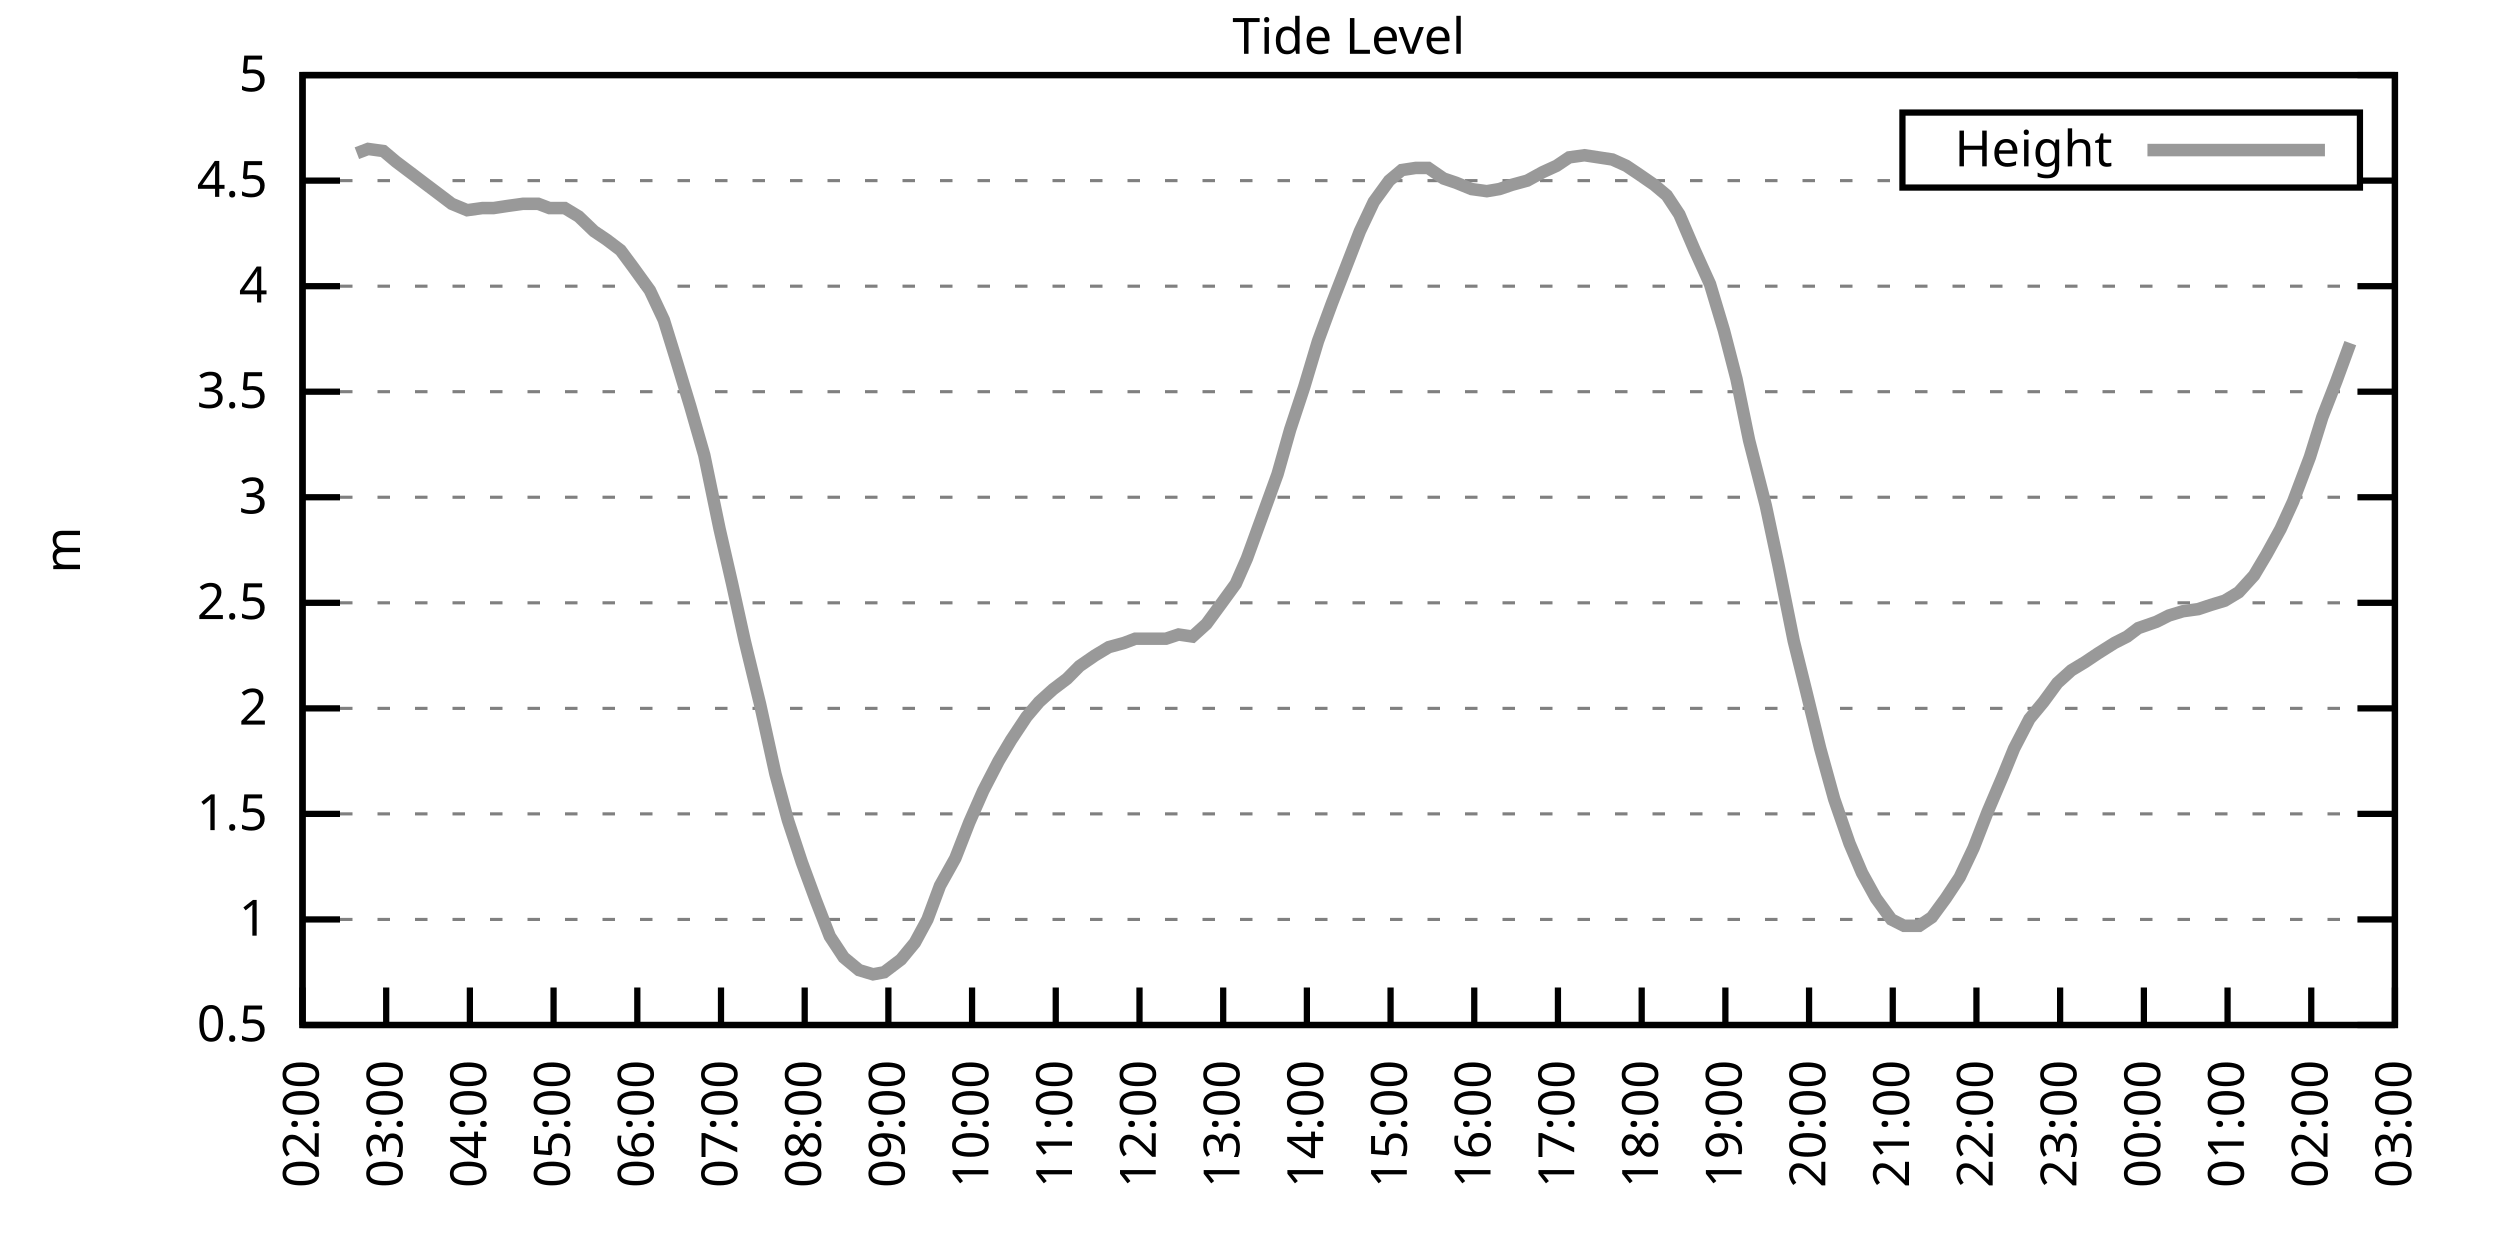
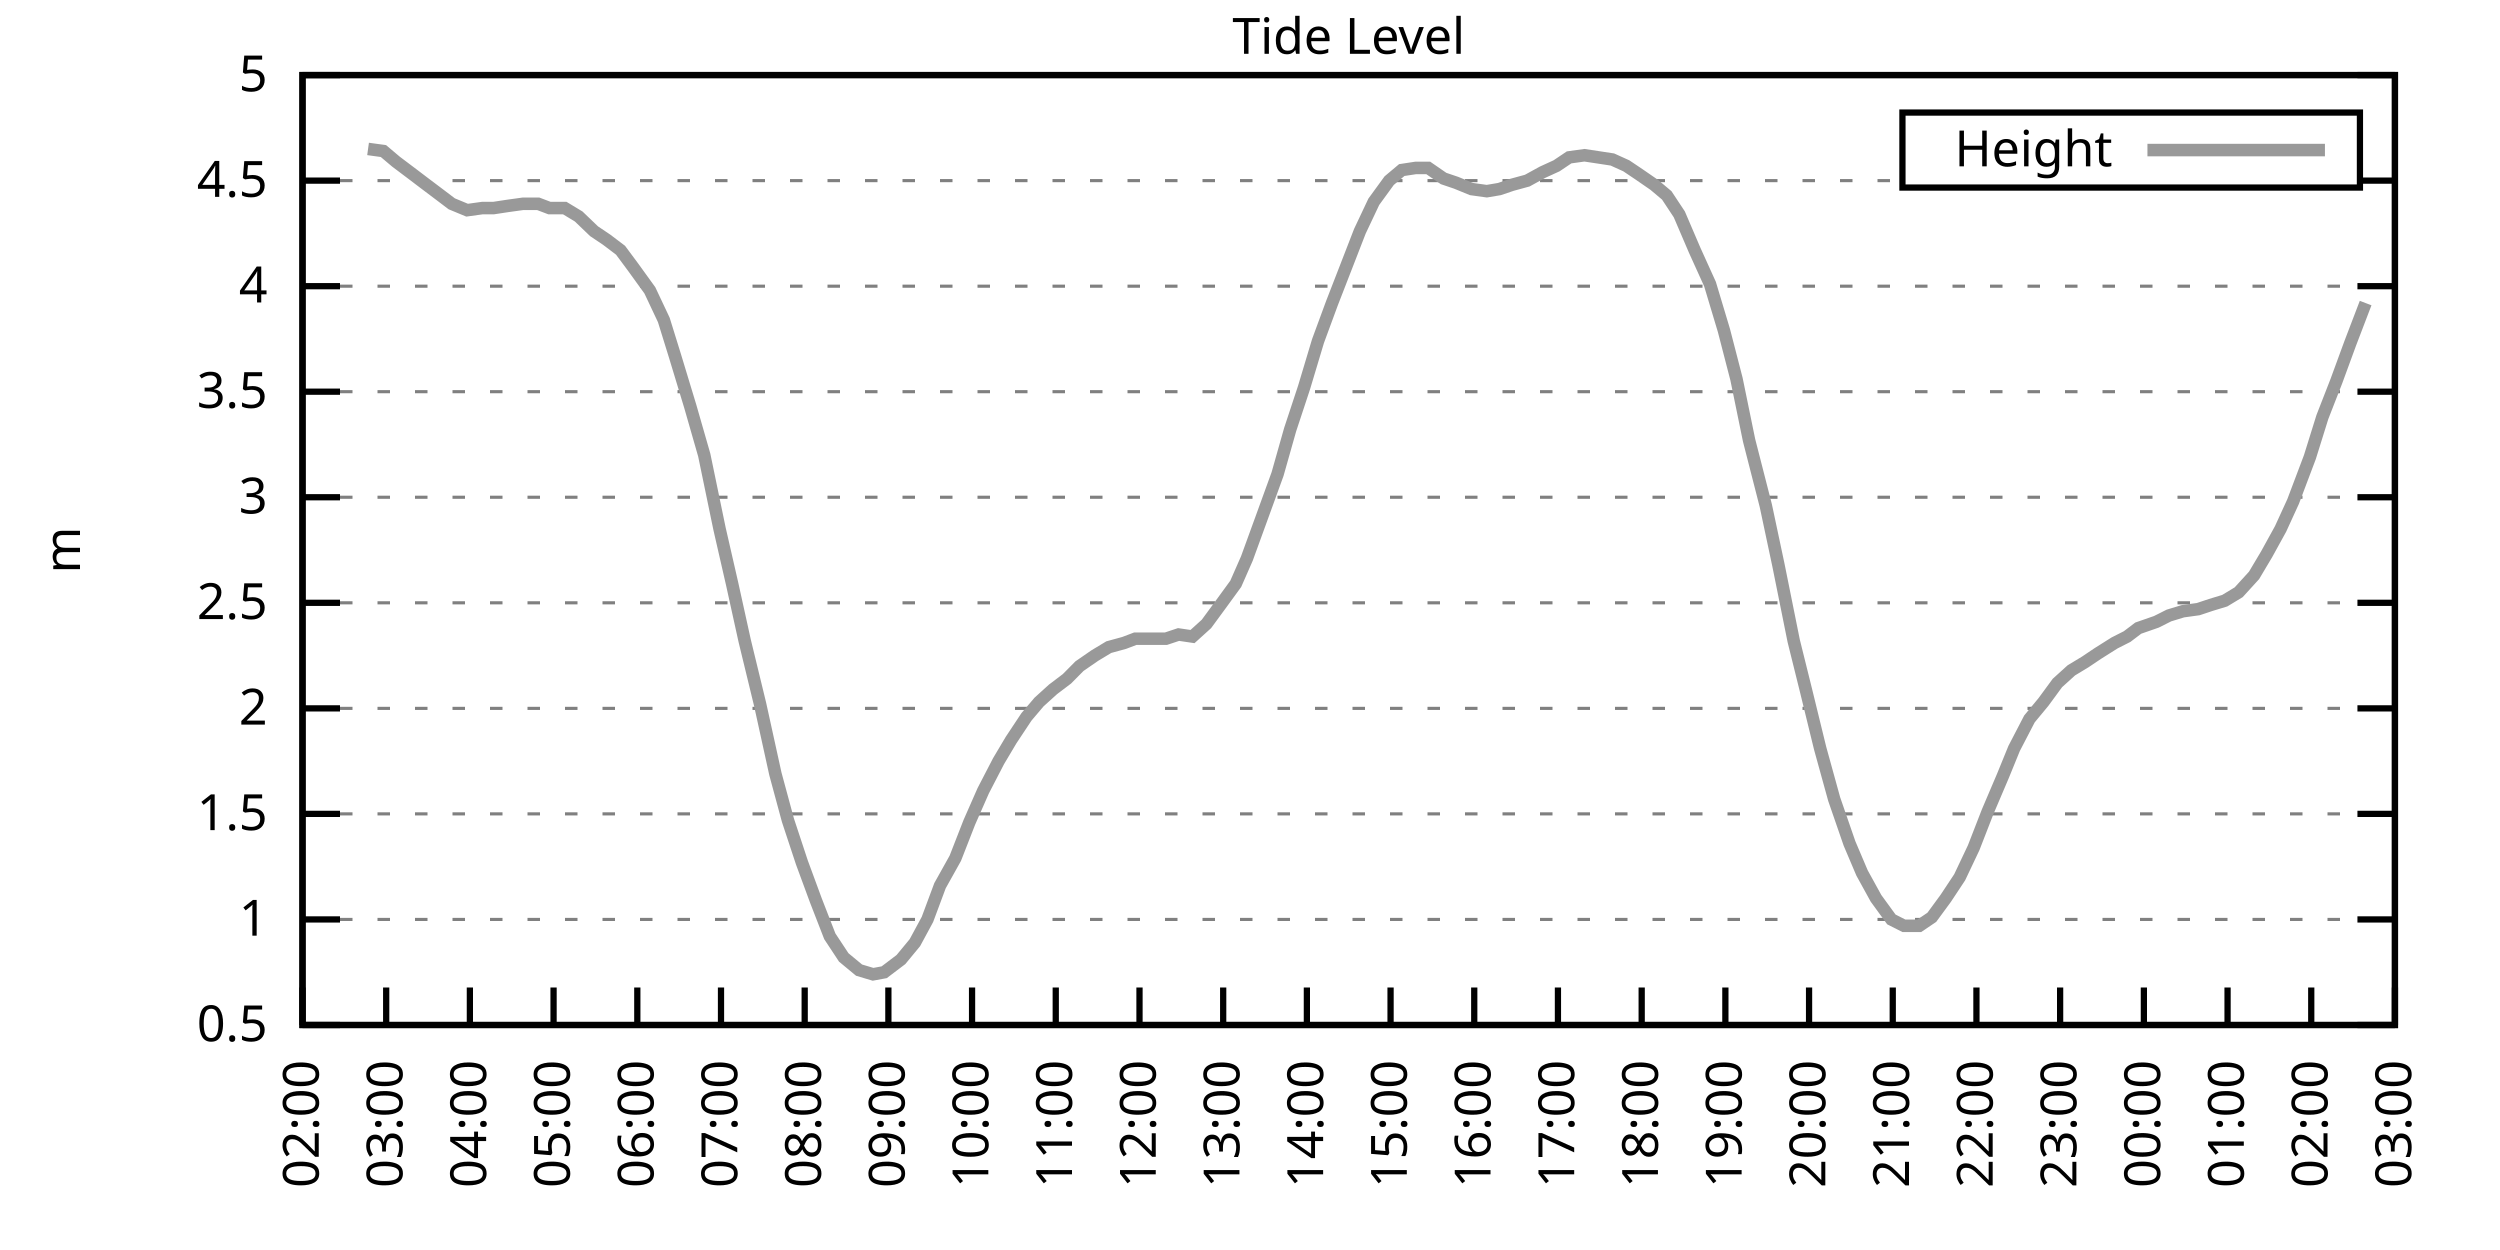
<svg xmlns="http://www.w3.org/2000/svg" xmlns:xlink="http://www.w3.org/1999/xlink" width="400" height="200" viewBox="0 0 400 200">
  <g id="gnuplot_canvas">
    <rect x="0" y="0" width="400" height="200" fill="none" />
    <defs>
      <circle id="gpDot" r="0.5" stroke-width="0.5" stroke="currentColor" />
      <path id="gpPt0" stroke-width="0.333" stroke="currentColor" d="M-1,0 h2 M0,-1 v2" />
      <path id="gpPt1" stroke-width="0.333" stroke="currentColor" d="M-1,-1 L1,1 M1,-1 L-1,1" />
      <path id="gpPt2" stroke-width="0.333" stroke="currentColor" d="M-1,0 L1,0 M0,-1 L0,1 M-1,-1 L1,1 M-1,1 L1,-1" />
      <rect id="gpPt3" stroke-width="0.333" stroke="currentColor" x="-1" y="-1" width="2" height="2" />
      <rect id="gpPt4" stroke-width="0.333" stroke="currentColor" fill="currentColor" x="-1" y="-1" width="2" height="2" />
      <circle id="gpPt5" stroke-width="0.333" stroke="currentColor" cx="0" cy="0" r="1" />
      <use xlink:href="#gpPt5" id="gpPt6" fill="currentColor" stroke="none" />
      <path id="gpPt7" stroke-width="0.333" stroke="currentColor" d="M0,-1.33 L-1.33,0.67 L1.33,0.67 z" />
      <use xlink:href="#gpPt7" id="gpPt8" fill="currentColor" stroke="none" />
      <use xlink:href="#gpPt7" id="gpPt9" stroke="currentColor" transform="rotate(180)" />
      <use xlink:href="#gpPt9" id="gpPt10" fill="currentColor" stroke="none" />
      <use xlink:href="#gpPt3" id="gpPt11" stroke="currentColor" transform="rotate(45)" />
      <use xlink:href="#gpPt11" id="gpPt12" fill="currentColor" stroke="none" />
      <path id="gpPt13" stroke-width="0.333" stroke="currentColor" d="M0,1.330 L1.265,0.411 L0.782,-1.067 L-0.782,-1.076 L-1.265,0.411 z" />
      <use xlink:href="#gpPt13" id="gpPt14" fill="currentColor" stroke="none" />
      <filter id="textbox" filterUnits="objectBoundingBox" x="0" y="0" height="1" width="1">
        <feFlood flood-color="white" flood-opacity="1" result="bgnd" />
        <feComposite in="SourceGraphic" in2="bgnd" operator="atop" />
      </filter>
      <filter id="greybox" filterUnits="objectBoundingBox" x="0" y="0" height="1" width="1">
        <feFlood flood-color="lightgrey" flood-opacity="1" result="grey" />
        <feComposite in="SourceGraphic" in2="grey" operator="atop" />
      </filter>
    </defs>
    <g fill="none" color="white" stroke="currentColor" stroke-width="1.00" stroke-linecap="butt" stroke-linejoin="miter">
</g>
    <g fill="none" color="black" stroke="currentColor" stroke-width="1.00" stroke-linecap="butt" stroke-linejoin="miter">
      <g stroke="none" shape-rendering="crispEdges">
        <polygon fill="rgb(255, 255, 255)" points="48.40,164.00 383.18,164.00 383.18,12.02 48.40,12.02 " />
      </g>
    </g>
    <g fill="none" color="black" stroke="currentColor" stroke-width="1.00" stroke-linecap="butt" stroke-linejoin="miter">
</g>
    <g fill="none" color="black" stroke="black" stroke-width="0.50" stroke-linecap="butt" stroke-linejoin="miter">
</g>
    <g fill="none" color="gray" stroke="currentColor" stroke-width="0.50" stroke-linecap="butt" stroke-linejoin="miter">
      <path stroke="gray" stroke-dasharray="2,4" class="gridline" d="M48.40,164.00 L383.19,164.00  " />
    </g>
    <g fill="none" color="gray" stroke="gray" stroke-width="1.00" stroke-linecap="butt" stroke-linejoin="miter">
</g>
    <g fill="none" color="black" stroke="currentColor" stroke-width="1.00" stroke-linecap="butt" stroke-linejoin="miter">
      <path stroke="black" d="M48.40,164.00 L54.40,164.00 M383.19,164.00 L377.19,164.00  " />
      <g transform="translate(42.80,166.60)" stroke="none" fill="black" font-family="Sans" font-size="8.00" text-anchor="end">
        <text>
          <tspan font-family="Sans"> 0.5</tspan>
        </text>
      </g>
    </g>
    <g fill="none" color="black" stroke="currentColor" stroke-width="1.00" stroke-linecap="butt" stroke-linejoin="miter">
</g>
    <g fill="none" color="black" stroke="black" stroke-width="0.50" stroke-linecap="butt" stroke-linejoin="miter">
</g>
    <g fill="none" color="gray" stroke="currentColor" stroke-width="0.50" stroke-linecap="butt" stroke-linejoin="miter">
      <path stroke="gray" stroke-dasharray="2,4" class="gridline" d="M48.40,147.11 L383.19,147.11  " />
    </g>
    <g fill="none" color="gray" stroke="gray" stroke-width="1.00" stroke-linecap="butt" stroke-linejoin="miter">
</g>
    <g fill="none" color="black" stroke="currentColor" stroke-width="1.00" stroke-linecap="butt" stroke-linejoin="miter">
      <path stroke="black" d="M48.40,147.11 L54.40,147.11 M383.19,147.11 L377.19,147.11  " />
      <g transform="translate(42.80,149.71)" stroke="none" fill="black" font-family="Sans" font-size="8.00" text-anchor="end">
        <text>
          <tspan font-family="Sans"> 1</tspan>
        </text>
      </g>
    </g>
    <g fill="none" color="black" stroke="currentColor" stroke-width="1.00" stroke-linecap="butt" stroke-linejoin="miter">
</g>
    <g fill="none" color="black" stroke="black" stroke-width="0.50" stroke-linecap="butt" stroke-linejoin="miter">
</g>
    <g fill="none" color="gray" stroke="currentColor" stroke-width="0.50" stroke-linecap="butt" stroke-linejoin="miter">
      <path stroke="gray" stroke-dasharray="2,4" class="gridline" d="M48.40,130.22 L383.19,130.22  " />
    </g>
    <g fill="none" color="gray" stroke="gray" stroke-width="1.00" stroke-linecap="butt" stroke-linejoin="miter">
</g>
    <g fill="none" color="black" stroke="currentColor" stroke-width="1.00" stroke-linecap="butt" stroke-linejoin="miter">
      <path stroke="black" d="M48.40,130.22 L54.40,130.22 M383.19,130.22 L377.19,130.22  " />
      <g transform="translate(42.80,132.82)" stroke="none" fill="black" font-family="Sans" font-size="8.00" text-anchor="end">
        <text>
          <tspan font-family="Sans"> 1.5</tspan>
        </text>
      </g>
    </g>
    <g fill="none" color="black" stroke="currentColor" stroke-width="1.00" stroke-linecap="butt" stroke-linejoin="miter">
</g>
    <g fill="none" color="black" stroke="black" stroke-width="0.50" stroke-linecap="butt" stroke-linejoin="miter">
</g>
    <g fill="none" color="gray" stroke="currentColor" stroke-width="0.50" stroke-linecap="butt" stroke-linejoin="miter">
      <path stroke="gray" stroke-dasharray="2,4" class="gridline" d="M48.40,113.34 L383.19,113.34  " />
    </g>
    <g fill="none" color="gray" stroke="gray" stroke-width="1.00" stroke-linecap="butt" stroke-linejoin="miter">
</g>
    <g fill="none" color="black" stroke="currentColor" stroke-width="1.00" stroke-linecap="butt" stroke-linejoin="miter">
      <path stroke="black" d="M48.40,113.34 L54.40,113.34 M383.19,113.34 L377.19,113.34  " />
      <g transform="translate(42.80,115.94)" stroke="none" fill="black" font-family="Sans" font-size="8.00" text-anchor="end">
        <text>
          <tspan font-family="Sans"> 2</tspan>
        </text>
      </g>
    </g>
    <g fill="none" color="black" stroke="currentColor" stroke-width="1.00" stroke-linecap="butt" stroke-linejoin="miter">
</g>
    <g fill="none" color="black" stroke="black" stroke-width="0.50" stroke-linecap="butt" stroke-linejoin="miter">
</g>
    <g fill="none" color="gray" stroke="currentColor" stroke-width="0.50" stroke-linecap="butt" stroke-linejoin="miter">
      <path stroke="gray" stroke-dasharray="2,4" class="gridline" d="M48.40,96.45 L383.19,96.45  " />
    </g>
    <g fill="none" color="gray" stroke="gray" stroke-width="1.00" stroke-linecap="butt" stroke-linejoin="miter">
</g>
    <g fill="none" color="black" stroke="currentColor" stroke-width="1.00" stroke-linecap="butt" stroke-linejoin="miter">
      <path stroke="black" d="M48.40,96.45 L54.40,96.45 M383.19,96.45 L377.19,96.45  " />
      <g transform="translate(42.80,99.05)" stroke="none" fill="black" font-family="Sans" font-size="8.00" text-anchor="end">
        <text>
          <tspan font-family="Sans"> 2.5</tspan>
        </text>
      </g>
    </g>
    <g fill="none" color="black" stroke="currentColor" stroke-width="1.00" stroke-linecap="butt" stroke-linejoin="miter">
</g>
    <g fill="none" color="black" stroke="black" stroke-width="0.50" stroke-linecap="butt" stroke-linejoin="miter">
</g>
    <g fill="none" color="gray" stroke="currentColor" stroke-width="0.50" stroke-linecap="butt" stroke-linejoin="miter">
      <path stroke="gray" stroke-dasharray="2,4" class="gridline" d="M48.40,79.56 L383.19,79.56  " />
    </g>
    <g fill="none" color="gray" stroke="gray" stroke-width="1.00" stroke-linecap="butt" stroke-linejoin="miter">
</g>
    <g fill="none" color="black" stroke="currentColor" stroke-width="1.00" stroke-linecap="butt" stroke-linejoin="miter">
      <path stroke="black" d="M48.40,79.56 L54.40,79.56 M383.19,79.56 L377.19,79.56  " />
      <g transform="translate(42.80,82.16)" stroke="none" fill="black" font-family="Sans" font-size="8.00" text-anchor="end">
        <text>
          <tspan font-family="Sans"> 3</tspan>
        </text>
      </g>
    </g>
    <g fill="none" color="black" stroke="currentColor" stroke-width="1.00" stroke-linecap="butt" stroke-linejoin="miter">
</g>
    <g fill="none" color="black" stroke="black" stroke-width="0.50" stroke-linecap="butt" stroke-linejoin="miter">
</g>
    <g fill="none" color="gray" stroke="currentColor" stroke-width="0.50" stroke-linecap="butt" stroke-linejoin="miter">
      <path stroke="gray" stroke-dasharray="2,4" class="gridline" d="M48.40,62.67 L383.19,62.67  " />
    </g>
    <g fill="none" color="gray" stroke="gray" stroke-width="1.00" stroke-linecap="butt" stroke-linejoin="miter">
</g>
    <g fill="none" color="black" stroke="currentColor" stroke-width="1.00" stroke-linecap="butt" stroke-linejoin="miter">
      <path stroke="black" d="M48.40,62.67 L54.40,62.67 M383.19,62.67 L377.19,62.67  " />
      <g transform="translate(42.80,65.27)" stroke="none" fill="black" font-family="Sans" font-size="8.00" text-anchor="end">
        <text>
          <tspan font-family="Sans"> 3.5</tspan>
        </text>
      </g>
    </g>
    <g fill="none" color="black" stroke="currentColor" stroke-width="1.00" stroke-linecap="butt" stroke-linejoin="miter">
</g>
    <g fill="none" color="black" stroke="black" stroke-width="0.50" stroke-linecap="butt" stroke-linejoin="miter">
</g>
    <g fill="none" color="gray" stroke="currentColor" stroke-width="0.50" stroke-linecap="butt" stroke-linejoin="miter">
      <path stroke="gray" stroke-dasharray="2,4" class="gridline" d="M48.40,45.79 L383.19,45.79  " />
    </g>
    <g fill="none" color="gray" stroke="gray" stroke-width="1.00" stroke-linecap="butt" stroke-linejoin="miter">
</g>
    <g fill="none" color="black" stroke="currentColor" stroke-width="1.00" stroke-linecap="butt" stroke-linejoin="miter">
      <path stroke="black" d="M48.40,45.79 L54.40,45.79 M383.19,45.79 L377.19,45.79  " />
      <g transform="translate(42.80,48.39)" stroke="none" fill="black" font-family="Sans" font-size="8.00" text-anchor="end">
        <text>
          <tspan font-family="Sans"> 4</tspan>
        </text>
      </g>
    </g>
    <g fill="none" color="black" stroke="currentColor" stroke-width="1.00" stroke-linecap="butt" stroke-linejoin="miter">
</g>
    <g fill="none" color="black" stroke="black" stroke-width="0.50" stroke-linecap="butt" stroke-linejoin="miter">
</g>
    <g fill="none" color="gray" stroke="currentColor" stroke-width="0.50" stroke-linecap="butt" stroke-linejoin="miter">
      <path stroke="gray" stroke-dasharray="2,4" class="gridline" d="M48.40,28.90 L304.39,28.90 M377.59,28.90 L383.19,28.90  " />
    </g>
    <g fill="none" color="gray" stroke="gray" stroke-width="1.00" stroke-linecap="butt" stroke-linejoin="miter">
</g>
    <g fill="none" color="black" stroke="currentColor" stroke-width="1.00" stroke-linecap="butt" stroke-linejoin="miter">
      <path stroke="black" d="M48.40,28.90 L54.40,28.90 M383.19,28.90 L377.19,28.90  " />
      <g transform="translate(42.80,31.50)" stroke="none" fill="black" font-family="Sans" font-size="8.00" text-anchor="end">
        <text>
          <tspan font-family="Sans"> 4.5</tspan>
        </text>
      </g>
    </g>
    <g fill="none" color="black" stroke="currentColor" stroke-width="1.00" stroke-linecap="butt" stroke-linejoin="miter">
</g>
    <g fill="none" color="black" stroke="black" stroke-width="0.50" stroke-linecap="butt" stroke-linejoin="miter">
</g>
    <g fill="none" color="gray" stroke="currentColor" stroke-width="0.50" stroke-linecap="butt" stroke-linejoin="miter">
      <path stroke="gray" stroke-dasharray="2,4" class="gridline" d="M48.40,12.01 L383.19,12.01  " />
    </g>
    <g fill="none" color="gray" stroke="gray" stroke-width="1.00" stroke-linecap="butt" stroke-linejoin="miter">
</g>
    <g fill="none" color="black" stroke="currentColor" stroke-width="1.00" stroke-linecap="butt" stroke-linejoin="miter">
      <path stroke="black" d="M48.40,12.01 L54.40,12.01 M383.19,12.01 L377.19,12.01  " />
      <g transform="translate(42.80,14.61)" stroke="none" fill="black" font-family="Sans" font-size="8.00" text-anchor="end">
        <text>
          <tspan font-family="Sans"> 5</tspan>
        </text>
      </g>
    </g>
    <g fill="none" color="black" stroke="currentColor" stroke-width="1.00" stroke-linecap="butt" stroke-linejoin="miter">
      <path stroke="black" d="M48.40,164.00 L48.40,158.00  " />
      <g transform="translate(51.00,169.60) rotate(270.00)" stroke="none" fill="black" font-family="Sans" font-size="8.00" text-anchor="end">
        <text>
          <tspan font-family="Sans">02:00</tspan>
        </text>
      </g>
    </g>
    <g fill="none" color="black" stroke="currentColor" stroke-width="1.00" stroke-linecap="butt" stroke-linejoin="miter">
      <path stroke="black" d="M61.79,164.00 L61.79,158.00  " />
      <g transform="translate(64.39,169.60) rotate(270.00)" stroke="none" fill="black" font-family="Sans" font-size="8.00" text-anchor="end">
        <text>
          <tspan font-family="Sans">03:00</tspan>
        </text>
      </g>
    </g>
    <g fill="none" color="black" stroke="currentColor" stroke-width="1.00" stroke-linecap="butt" stroke-linejoin="miter">
      <path stroke="black" d="M75.18,164.00 L75.18,158.00  " />
      <g transform="translate(77.78,169.60) rotate(270.00)" stroke="none" fill="black" font-family="Sans" font-size="8.00" text-anchor="end">
        <text>
          <tspan font-family="Sans">04:00</tspan>
        </text>
      </g>
    </g>
    <g fill="none" color="black" stroke="currentColor" stroke-width="1.00" stroke-linecap="butt" stroke-linejoin="miter">
      <path stroke="black" d="M88.57,164.00 L88.57,158.00  " />
      <g transform="translate(91.17,169.60) rotate(270.00)" stroke="none" fill="black" font-family="Sans" font-size="8.00" text-anchor="end">
        <text>
          <tspan font-family="Sans">05:00</tspan>
        </text>
      </g>
    </g>
    <g fill="none" color="black" stroke="currentColor" stroke-width="1.00" stroke-linecap="butt" stroke-linejoin="miter">
      <path stroke="black" d="M101.97,164.00 L101.97,158.00  " />
      <g transform="translate(104.57,169.60) rotate(270.00)" stroke="none" fill="black" font-family="Sans" font-size="8.00" text-anchor="end">
        <text>
          <tspan font-family="Sans">06:00</tspan>
        </text>
      </g>
    </g>
    <g fill="none" color="black" stroke="currentColor" stroke-width="1.00" stroke-linecap="butt" stroke-linejoin="miter">
      <path stroke="black" d="M115.36,164.00 L115.36,158.00  " />
      <g transform="translate(117.96,169.60) rotate(270.00)" stroke="none" fill="black" font-family="Sans" font-size="8.00" text-anchor="end">
        <text>
          <tspan font-family="Sans">07:00</tspan>
        </text>
      </g>
    </g>
    <g fill="none" color="black" stroke="currentColor" stroke-width="1.00" stroke-linecap="butt" stroke-linejoin="miter">
      <path stroke="black" d="M128.75,164.00 L128.75,158.00  " />
      <g transform="translate(131.35,169.60) rotate(270.00)" stroke="none" fill="black" font-family="Sans" font-size="8.00" text-anchor="end">
        <text>
          <tspan font-family="Sans">08:00</tspan>
        </text>
      </g>
    </g>
    <g fill="none" color="black" stroke="currentColor" stroke-width="1.00" stroke-linecap="butt" stroke-linejoin="miter">
      <path stroke="black" d="M142.14,164.00 L142.14,158.00  " />
      <g transform="translate(144.74,169.60) rotate(270.00)" stroke="none" fill="black" font-family="Sans" font-size="8.00" text-anchor="end">
        <text>
          <tspan font-family="Sans">09:00</tspan>
        </text>
      </g>
    </g>
    <g fill="none" color="black" stroke="currentColor" stroke-width="1.00" stroke-linecap="butt" stroke-linejoin="miter">
      <path stroke="black" d="M155.53,164.00 L155.53,158.00  " />
      <g transform="translate(158.13,169.60) rotate(270.00)" stroke="none" fill="black" font-family="Sans" font-size="8.00" text-anchor="end">
        <text>
          <tspan font-family="Sans">10:00</tspan>
        </text>
      </g>
    </g>
    <g fill="none" color="black" stroke="currentColor" stroke-width="1.00" stroke-linecap="butt" stroke-linejoin="miter">
      <path stroke="black" d="M168.92,164.00 L168.92,158.00  " />
      <g transform="translate(171.52,169.60) rotate(270.00)" stroke="none" fill="black" font-family="Sans" font-size="8.00" text-anchor="end">
        <text>
          <tspan font-family="Sans">11:00</tspan>
        </text>
      </g>
    </g>
    <g fill="none" color="black" stroke="currentColor" stroke-width="1.00" stroke-linecap="butt" stroke-linejoin="miter">
      <path stroke="black" d="M182.32,164.00 L182.32,158.00  " />
      <g transform="translate(184.92,169.60) rotate(270.00)" stroke="none" fill="black" font-family="Sans" font-size="8.00" text-anchor="end">
        <text>
          <tspan font-family="Sans">12:00</tspan>
        </text>
      </g>
    </g>
    <g fill="none" color="black" stroke="currentColor" stroke-width="1.00" stroke-linecap="butt" stroke-linejoin="miter">
      <path stroke="black" d="M195.71,164.00 L195.71,158.00  " />
      <g transform="translate(198.31,169.60) rotate(270.00)" stroke="none" fill="black" font-family="Sans" font-size="8.00" text-anchor="end">
        <text>
          <tspan font-family="Sans">13:00</tspan>
        </text>
      </g>
    </g>
    <g fill="none" color="black" stroke="currentColor" stroke-width="1.00" stroke-linecap="butt" stroke-linejoin="miter">
      <path stroke="black" d="M209.10,164.00 L209.10,158.00  " />
      <g transform="translate(211.70,169.60) rotate(270.00)" stroke="none" fill="black" font-family="Sans" font-size="8.00" text-anchor="end">
        <text>
          <tspan font-family="Sans">14:00</tspan>
        </text>
      </g>
    </g>
    <g fill="none" color="black" stroke="currentColor" stroke-width="1.00" stroke-linecap="butt" stroke-linejoin="miter">
      <path stroke="black" d="M222.49,164.00 L222.49,158.00  " />
      <g transform="translate(225.09,169.60) rotate(270.00)" stroke="none" fill="black" font-family="Sans" font-size="8.00" text-anchor="end">
        <text>
          <tspan font-family="Sans">15:00</tspan>
        </text>
      </g>
    </g>
    <g fill="none" color="black" stroke="currentColor" stroke-width="1.00" stroke-linecap="butt" stroke-linejoin="miter">
      <path stroke="black" d="M235.88,164.00 L235.88,158.00  " />
      <g transform="translate(238.48,169.60) rotate(270.00)" stroke="none" fill="black" font-family="Sans" font-size="8.00" text-anchor="end">
        <text>
          <tspan font-family="Sans">16:00</tspan>
        </text>
      </g>
    </g>
    <g fill="none" color="black" stroke="currentColor" stroke-width="1.00" stroke-linecap="butt" stroke-linejoin="miter">
      <path stroke="black" d="M249.27,164.00 L249.27,158.00  " />
      <g transform="translate(251.87,169.60) rotate(270.00)" stroke="none" fill="black" font-family="Sans" font-size="8.00" text-anchor="end">
        <text>
          <tspan font-family="Sans">17:00</tspan>
        </text>
      </g>
    </g>
    <g fill="none" color="black" stroke="currentColor" stroke-width="1.00" stroke-linecap="butt" stroke-linejoin="miter">
      <path stroke="black" d="M262.67,164.00 L262.67,158.00  " />
      <g transform="translate(265.27,169.60) rotate(270.00)" stroke="none" fill="black" font-family="Sans" font-size="8.00" text-anchor="end">
        <text>
          <tspan font-family="Sans">18:00</tspan>
        </text>
      </g>
    </g>
    <g fill="none" color="black" stroke="currentColor" stroke-width="1.00" stroke-linecap="butt" stroke-linejoin="miter">
      <path stroke="black" d="M276.06,164.00 L276.06,158.00  " />
      <g transform="translate(278.66,169.60) rotate(270.00)" stroke="none" fill="black" font-family="Sans" font-size="8.00" text-anchor="end">
        <text>
          <tspan font-family="Sans">19:00</tspan>
        </text>
      </g>
    </g>
    <g fill="none" color="black" stroke="currentColor" stroke-width="1.00" stroke-linecap="butt" stroke-linejoin="miter">
      <path stroke="black" d="M289.45,164.00 L289.45,158.00  " />
      <g transform="translate(292.05,169.60) rotate(270.00)" stroke="none" fill="black" font-family="Sans" font-size="8.00" text-anchor="end">
        <text>
          <tspan font-family="Sans">20:00</tspan>
        </text>
      </g>
    </g>
    <g fill="none" color="black" stroke="currentColor" stroke-width="1.00" stroke-linecap="butt" stroke-linejoin="miter">
      <path stroke="black" d="M302.84,164.00 L302.84,158.00  " />
      <g transform="translate(305.44,169.60) rotate(270.00)" stroke="none" fill="black" font-family="Sans" font-size="8.00" text-anchor="end">
        <text>
          <tspan font-family="Sans">21:00</tspan>
        </text>
      </g>
    </g>
    <g fill="none" color="black" stroke="currentColor" stroke-width="1.00" stroke-linecap="butt" stroke-linejoin="miter">
      <path stroke="black" d="M316.23,164.00 L316.23,158.00  " />
      <g transform="translate(318.83,169.60) rotate(270.00)" stroke="none" fill="black" font-family="Sans" font-size="8.00" text-anchor="end">
        <text>
          <tspan font-family="Sans">22:00</tspan>
        </text>
      </g>
    </g>
    <g fill="none" color="black" stroke="currentColor" stroke-width="1.00" stroke-linecap="butt" stroke-linejoin="miter">
      <path stroke="black" d="M329.62,164.00 L329.62,158.00  " />
      <g transform="translate(332.22,169.60) rotate(270.00)" stroke="none" fill="black" font-family="Sans" font-size="8.00" text-anchor="end">
        <text>
          <tspan font-family="Sans">23:00</tspan>
        </text>
      </g>
    </g>
    <g fill="none" color="black" stroke="currentColor" stroke-width="1.00" stroke-linecap="butt" stroke-linejoin="miter">
      <path stroke="black" d="M343.02,164.00 L343.02,158.00  " />
      <g transform="translate(345.62,169.60) rotate(270.00)" stroke="none" fill="black" font-family="Sans" font-size="8.00" text-anchor="end">
        <text>
          <tspan font-family="Sans">00:00</tspan>
        </text>
      </g>
    </g>
    <g fill="none" color="black" stroke="currentColor" stroke-width="1.00" stroke-linecap="butt" stroke-linejoin="miter">
      <path stroke="black" d="M356.41,164.00 L356.41,158.00  " />
      <g transform="translate(359.01,169.60) rotate(270.00)" stroke="none" fill="black" font-family="Sans" font-size="8.00" text-anchor="end">
        <text>
          <tspan font-family="Sans">01:00</tspan>
        </text>
      </g>
    </g>
    <g fill="none" color="black" stroke="currentColor" stroke-width="1.00" stroke-linecap="butt" stroke-linejoin="miter">
      <path stroke="black" d="M369.80,164.00 L369.80,158.00  " />
      <g transform="translate(372.40,169.60) rotate(270.00)" stroke="none" fill="black" font-family="Sans" font-size="8.00" text-anchor="end">
        <text>
          <tspan font-family="Sans">02:00</tspan>
        </text>
      </g>
    </g>
    <g fill="none" color="black" stroke="currentColor" stroke-width="1.00" stroke-linecap="butt" stroke-linejoin="miter">
      <path stroke="black" d="M383.19,164.00 L383.19,158.00  " />
      <g transform="translate(385.79,169.60) rotate(270.00)" stroke="none" fill="black" font-family="Sans" font-size="8.00" text-anchor="end">
        <text>
          <tspan font-family="Sans">03:00</tspan>
        </text>
      </g>
    </g>
    <g fill="none" color="black" stroke="currentColor" stroke-width="1.00" stroke-linecap="butt" stroke-linejoin="miter">
</g>
    <g fill="none" color="black" stroke="currentColor" stroke-width="1.00" stroke-linecap="butt" stroke-linejoin="miter">
      <path stroke="black" d="M48.40,12.01 L48.40,164.00 L383.19,164.00 L383.19,12.01 L48.40,12.01 Z  " />
    </g>
    <g fill="none" color="black" stroke="currentColor" stroke-width="1.00" stroke-linecap="butt" stroke-linejoin="miter">
</g>
    <g fill="none" color="black" stroke="currentColor" stroke-width="1.00" stroke-linecap="butt" stroke-linejoin="miter">
      <path stroke="black" d="M304.39,30.01 L304.39,18.01 L377.59,18.01 L377.59,30.01 L304.39,30.01 Z  " />
    </g>
    <g id="Tide_level_plot_1">
      <g fill="none" color="white" stroke="black" stroke-width="2.00" stroke-linecap="butt" stroke-linejoin="miter">
</g>
      <g fill="none" color="black" stroke="currentColor" stroke-width="2.00" stroke-linecap="butt" stroke-linejoin="miter">
        <g transform="translate(337.99,26.61)" stroke="none" fill="black" font-family="Sans" font-size="8.00" text-anchor="end">
          <text>
            <tspan font-family="Sans">Height</tspan>
          </text>
        </g>
      </g>
      <g fill="none" color="black" stroke="currentColor" stroke-width="2.00" stroke-linecap="butt" stroke-linejoin="miter">
-         <path stroke="rgb(153, 153, 153)" d="M343.59,24.01 L371.99,24.01 M57.10,24.51 L58.89,23.83 L61.35,24.17 L63.35,25.86 L66.03,27.88 L67.82,29.24   L70.50,31.26 L72.28,32.61 L74.74,33.63 L77.19,33.29 L78.98,33.29 L81.21,32.95 L83.66,32.61 L86.12,32.61   L87.91,33.29 L90.36,33.29 L92.59,34.64 L95.05,37.00 L97.06,38.35 L99.29,40.04 L101.30,42.75 L103.98,46.46   L106.21,51.19 L107.99,56.93 L110.45,65.04 L112.68,72.81 L115.13,84.63 L117.14,93.41 L119.15,102.53 L121.61,112.66   L124.06,123.81 L126.07,131.24 L128.30,137.99 L130.54,144.07 L132.77,149.81 L135.00,153.19 L137.45,155.22 L139.69,155.89   L141.47,155.56 L144.15,153.53 L146.38,150.83 L148.39,147.11 L150.40,141.71 L152.85,137.32 L155.09,131.58 L157.32,126.51   L159.77,121.78 L161.78,118.40 L164.24,114.69 L166.25,112.32 L168.48,110.30 L170.71,108.61 L172.72,106.58 L175.17,104.89   L177.41,103.54 L179.86,102.87 L181.65,102.19 L184.32,102.19 L186.56,102.19 L188.57,101.52 L190.80,101.85 L193.03,99.83   L195.26,96.79 L197.72,93.41 L199.50,89.36 L201.96,82.60 L204.41,75.85 L206.42,68.75 L208.65,62.00 L210.88,54.57   L213.12,48.49 L215.35,42.75 L217.58,37.00 L219.81,32.28 L222.27,28.90 L224.28,27.21 L226.51,26.87 L228.52,26.87   L230.97,28.56 L232.98,29.24 L235.44,30.25 L237.89,30.59 L239.90,30.25 L241.91,29.57 L244.36,28.90 L246.82,27.55   L249.05,26.53 L251.06,25.18 L253.51,24.84 L255.75,25.18 L257.98,25.52 L260.21,26.53 L262.22,27.88 L264.67,29.57   L266.68,31.26 L268.69,34.30 L271.15,40.04 L273.60,45.45 L275.83,52.88 L277.84,60.65 L279.85,70.44 L282.53,80.91   L284.54,90.37 L286.99,102.53 L289.00,110.63 L291.23,119.75 L293.47,127.86 L295.92,134.95 L297.93,139.68 L300.16,143.73   L302.62,147.11 L304.63,148.13 L307.08,148.13 L309.09,146.77 L311.32,143.73 L313.55,140.36 L315.79,135.63 L318.02,129.89   L320.47,124.14 L322.26,119.75 L324.71,115.03 L326.95,112.32 L329.18,109.28 L331.41,107.26 L333.64,105.91 L335.65,104.56   L338.33,102.87 L340.34,101.85 L342.12,100.50 L345.02,99.49 L347.03,98.48 L349.26,97.80 L351.72,97.46 L353.73,96.79   L355.96,96.11 L358.19,94.76 L360.65,92.06 L362.66,88.68 L364.89,84.63 L366.90,80.24 L369.58,73.14 L371.58,66.73   L373.82,60.98 L376.05,54.90  " />
+         <path stroke="rgb(153, 153, 153)" d="M343.59,24.01 L371.99,24.01 M58.89,23.83 L61.35,24.17 L63.35,25.86 L66.03,27.88 L67.82,29.24 L70.50,31.26   L72.28,32.61 L74.74,33.63 L77.19,33.29 L78.98,33.29 L81.21,32.95 L83.66,32.61 L86.12,32.61 L87.91,33.29   L90.36,33.29 L92.59,34.64 L95.05,37.00 L97.06,38.35 L99.29,40.04 L101.30,42.75 L103.98,46.46 L106.21,51.19   L107.99,56.93 L110.45,65.04 L112.68,72.81 L115.13,84.63 L117.14,93.41 L119.15,102.53 L121.61,112.66 L124.06,123.81   L126.07,131.24 L128.30,137.99 L130.54,144.07 L132.77,149.81 L135.00,153.19 L137.45,155.22 L139.69,155.89 L141.47,155.56   L144.15,153.53 L146.38,150.83 L148.39,147.11 L150.40,141.71 L152.85,137.32 L155.09,131.58 L157.32,126.51 L159.77,121.78   L161.78,118.40 L164.24,114.69 L166.25,112.32 L168.48,110.30 L170.71,108.61 L172.72,106.58 L175.17,104.89 L177.41,103.54   L179.86,102.87 L181.65,102.19 L184.32,102.19 L186.56,102.19 L188.57,101.52 L190.80,101.85 L193.03,99.83 L195.26,96.79   L197.72,93.41 L199.50,89.36 L201.96,82.60 L204.41,75.85 L206.42,68.75 L208.65,62.00 L210.88,54.57 L213.12,48.49   L215.35,42.75 L217.58,37.00 L219.81,32.28 L222.27,28.90 L224.28,27.21 L226.51,26.87 L228.52,26.87 L230.97,28.56   L232.98,29.24 L235.44,30.25 L237.89,30.59 L239.90,30.25 L241.91,29.57 L244.36,28.90 L246.82,27.55 L249.05,26.53   L251.06,25.18 L253.51,24.84 L255.75,25.18 L257.98,25.52 L260.21,26.53 L262.22,27.88 L264.67,29.57 L266.68,31.26   L268.69,34.30 L271.15,40.04 L273.60,45.45 L275.83,52.88 L277.84,60.65 L279.85,70.44 L282.53,80.91 L284.54,90.37   L286.99,102.53 L289.00,110.63 L291.23,119.75 L293.47,127.86 L295.92,134.95 L297.93,139.68 L300.16,143.73 L302.62,147.11   L304.63,148.13 L307.08,148.13 L309.09,146.77 L311.32,143.73 L313.55,140.36 L315.79,135.63 L318.02,129.89 L320.47,124.14   L322.26,119.75 L324.71,115.03 L326.95,112.32 L329.18,109.28 L331.41,107.26 L333.64,105.91 L335.65,104.56 L338.33,102.87   L340.34,101.85 L342.12,100.50 L345.02,99.49 L347.03,98.48 L349.26,97.80 L351.72,97.46 L353.73,96.79 L355.96,96.11   L358.19,94.76 L360.65,92.06 L362.66,88.68 L364.89,84.63 L366.90,80.24 L369.58,73.14 L371.58,66.73 L373.82,60.98   L376.05,54.90 L378.50,48.49  " />
      </g>
    </g>
    <g fill="none" color="black" stroke="currentColor" stroke-width="2.00" stroke-linecap="butt" stroke-linejoin="miter">
</g>
    <g fill="none" color="black" stroke="black" stroke-width="1.00" stroke-linecap="butt" stroke-linejoin="miter">
</g>
    <g fill="none" color="black" stroke="currentColor" stroke-width="1.00" stroke-linecap="butt" stroke-linejoin="miter">
      <path stroke="black" d="M48.40,12.01 L48.40,164.00 L383.19,164.00 L383.19,12.01 L48.40,12.01 Z  " />
      <g transform="translate(12.80,88.01) rotate(270.00)" stroke="none" fill="black" font-family="Sans" font-size="8.00" text-anchor="middle">
        <text>
          <tspan font-family="Sans">m</tspan>
        </text>
      </g>
    </g>
    <g fill="none" color="black" stroke="currentColor" stroke-width="1.00" stroke-linecap="butt" stroke-linejoin="miter">
</g>
    <g fill="none" color="black" stroke="currentColor" stroke-width="1.00" stroke-linecap="butt" stroke-linejoin="miter">
      <g transform="translate(215.79,8.61)" stroke="none" fill="black" font-family="Sans" font-size="8.00" text-anchor="middle">
        <text>
          <tspan font-family="Sans">Tide Level</tspan>
        </text>
      </g>
    </g>
    <g fill="none" color="black" stroke="currentColor" stroke-width="1.00" stroke-linecap="butt" stroke-linejoin="miter">
</g>
  </g>
</svg>
